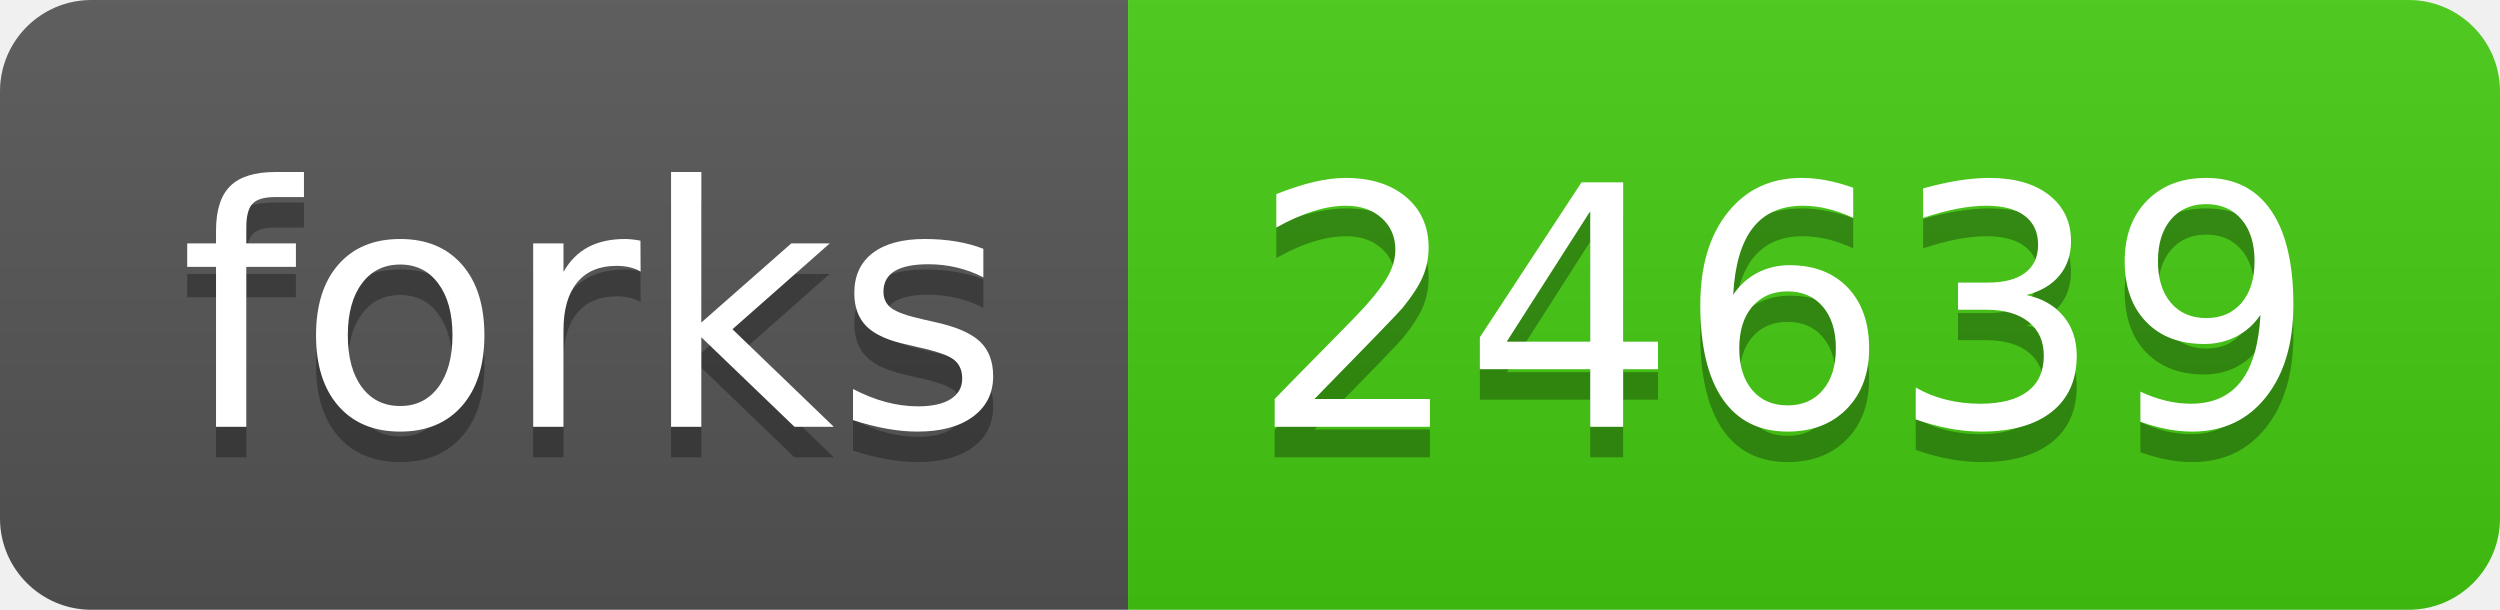
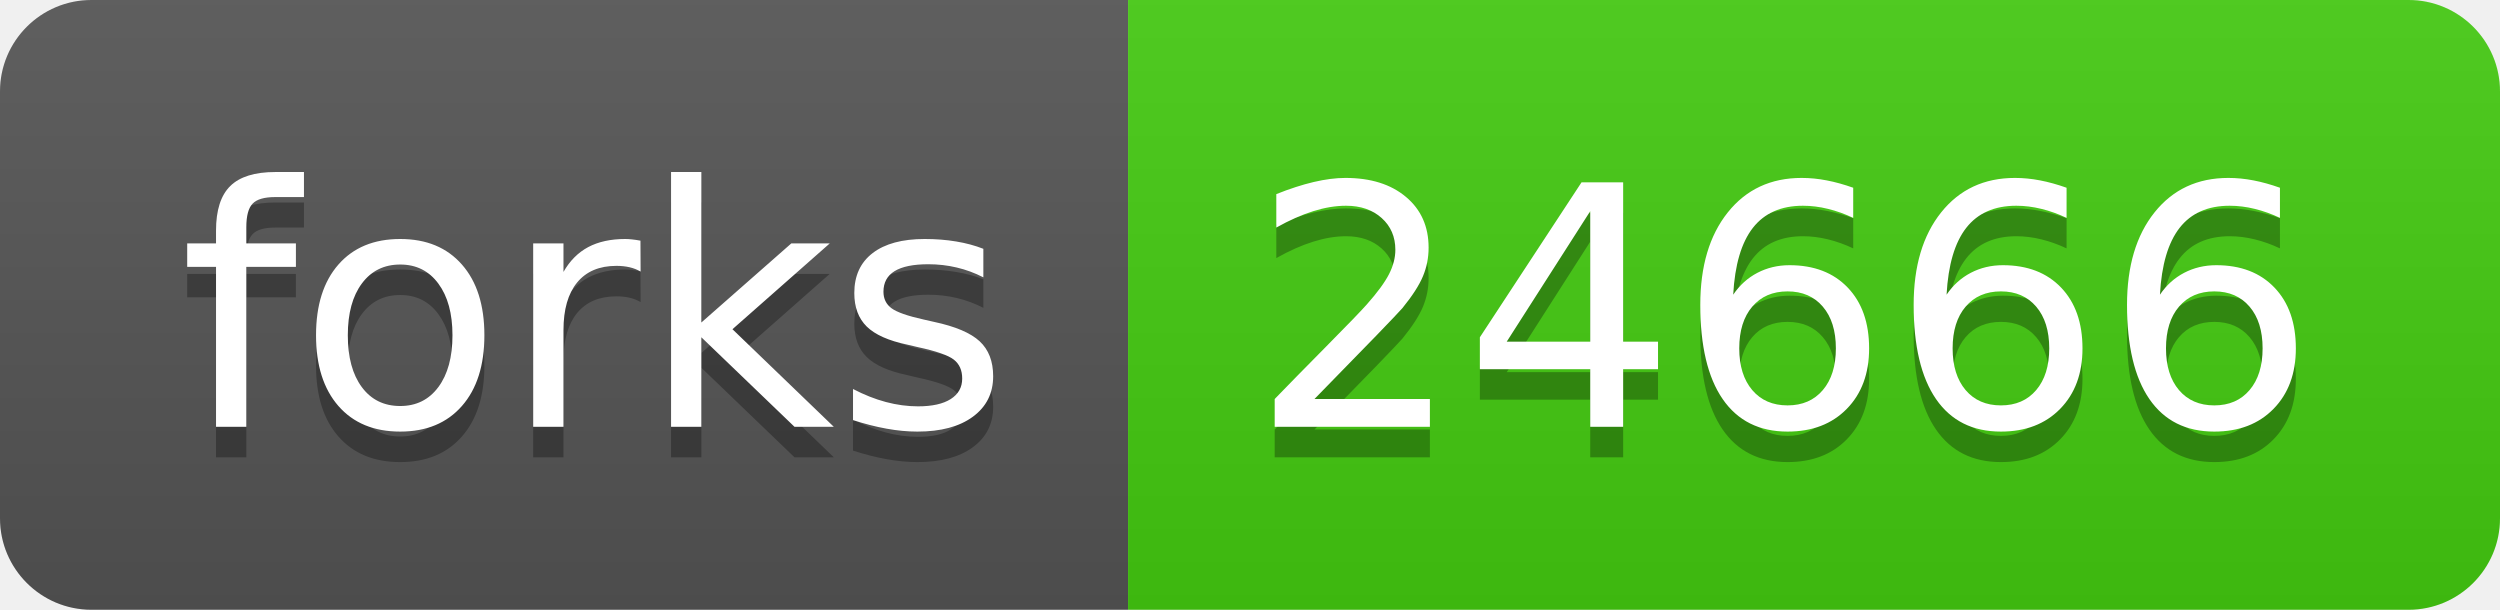
- <svg xmlns="http://www.w3.org/2000/svg" width="82" height="20" role="img" aria-label="forks: 24639">
+ <svg xmlns="http://www.w3.org/2000/svg" width="82" height="20" role="img" aria-label="forks: 24666">
  <linearGradient id="s" x2="0" y2="100%">
    <stop offset="0" stop-color="#bbb" stop-opacity=".1" />
    <stop offset="1" stop-opacity=".1" />
  </linearGradient>
  <clipPath id="r">
    <rect width="82" height="20" rx="3" fill="#fff" />
  </clipPath>
  <g clip-path="url(#r)">
    <rect width="37" height="20" fill="#555" />
    <rect x="37" width="45" height="20" fill="#4c1" />
    <rect width="82" height="20" fill="url(#s)" />
  </g>
  <g fill="#fff" text-anchor="middle" font-family="Verdana,Geneva,DejaVu Sans,sans-serif" text-rendering="geometricPrecision" font-size="110">
    <text aria-hidden="true" x="195" y="150" fill="#010101" fill-opacity=".3" transform="scale(.1)" textLength="270">forks</text>
    <text x="195" y="140" transform="scale(.1)" fill="#fff" textLength="270">forks</text>
-     <text aria-hidden="true" x="585" y="150" fill="#010101" fill-opacity=".3" transform="scale(.1)" textLength="350">24639</text>
-     <text x="585" y="140" transform="scale(.1)" fill="#fff" textLength="350">24639</text>
+     <text aria-hidden="true" x="585" y="150" fill="#010101" fill-opacity=".3" transform="scale(.1)" textLength="350">24666</text>
+     <text x="585" y="140" transform="scale(.1)" fill="#fff" textLength="350">24666</text>
  </g>
</svg>
